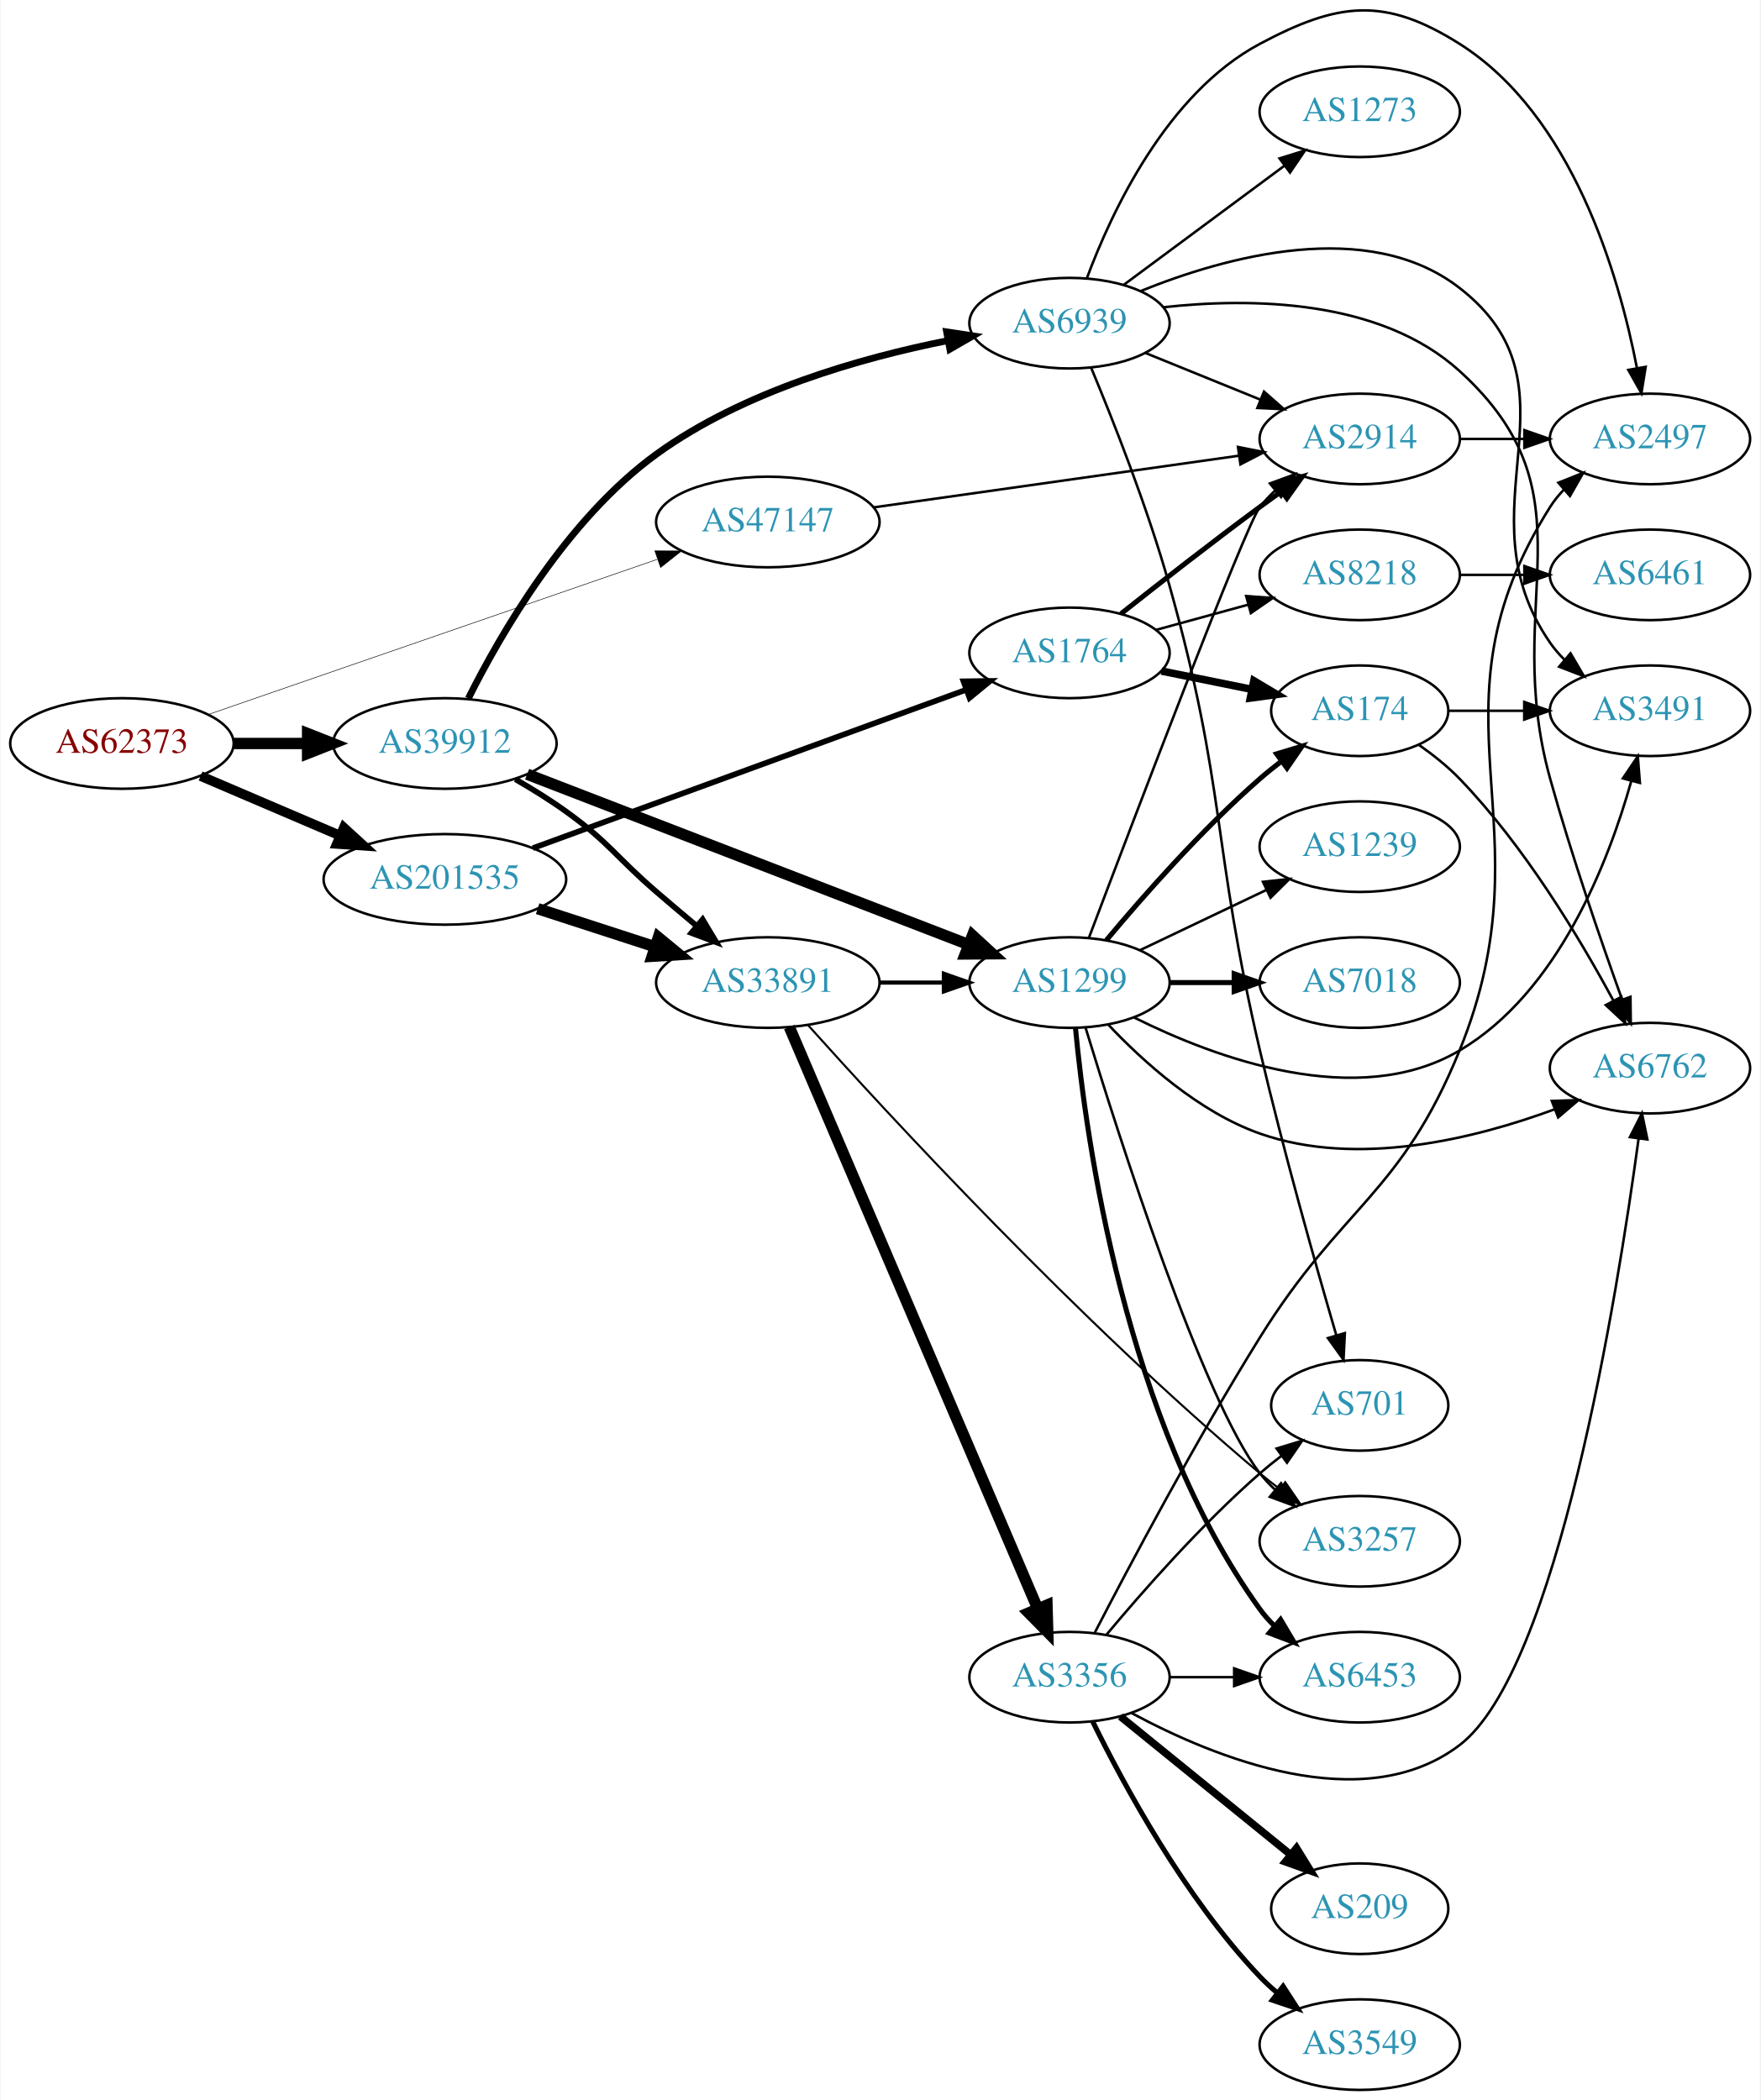
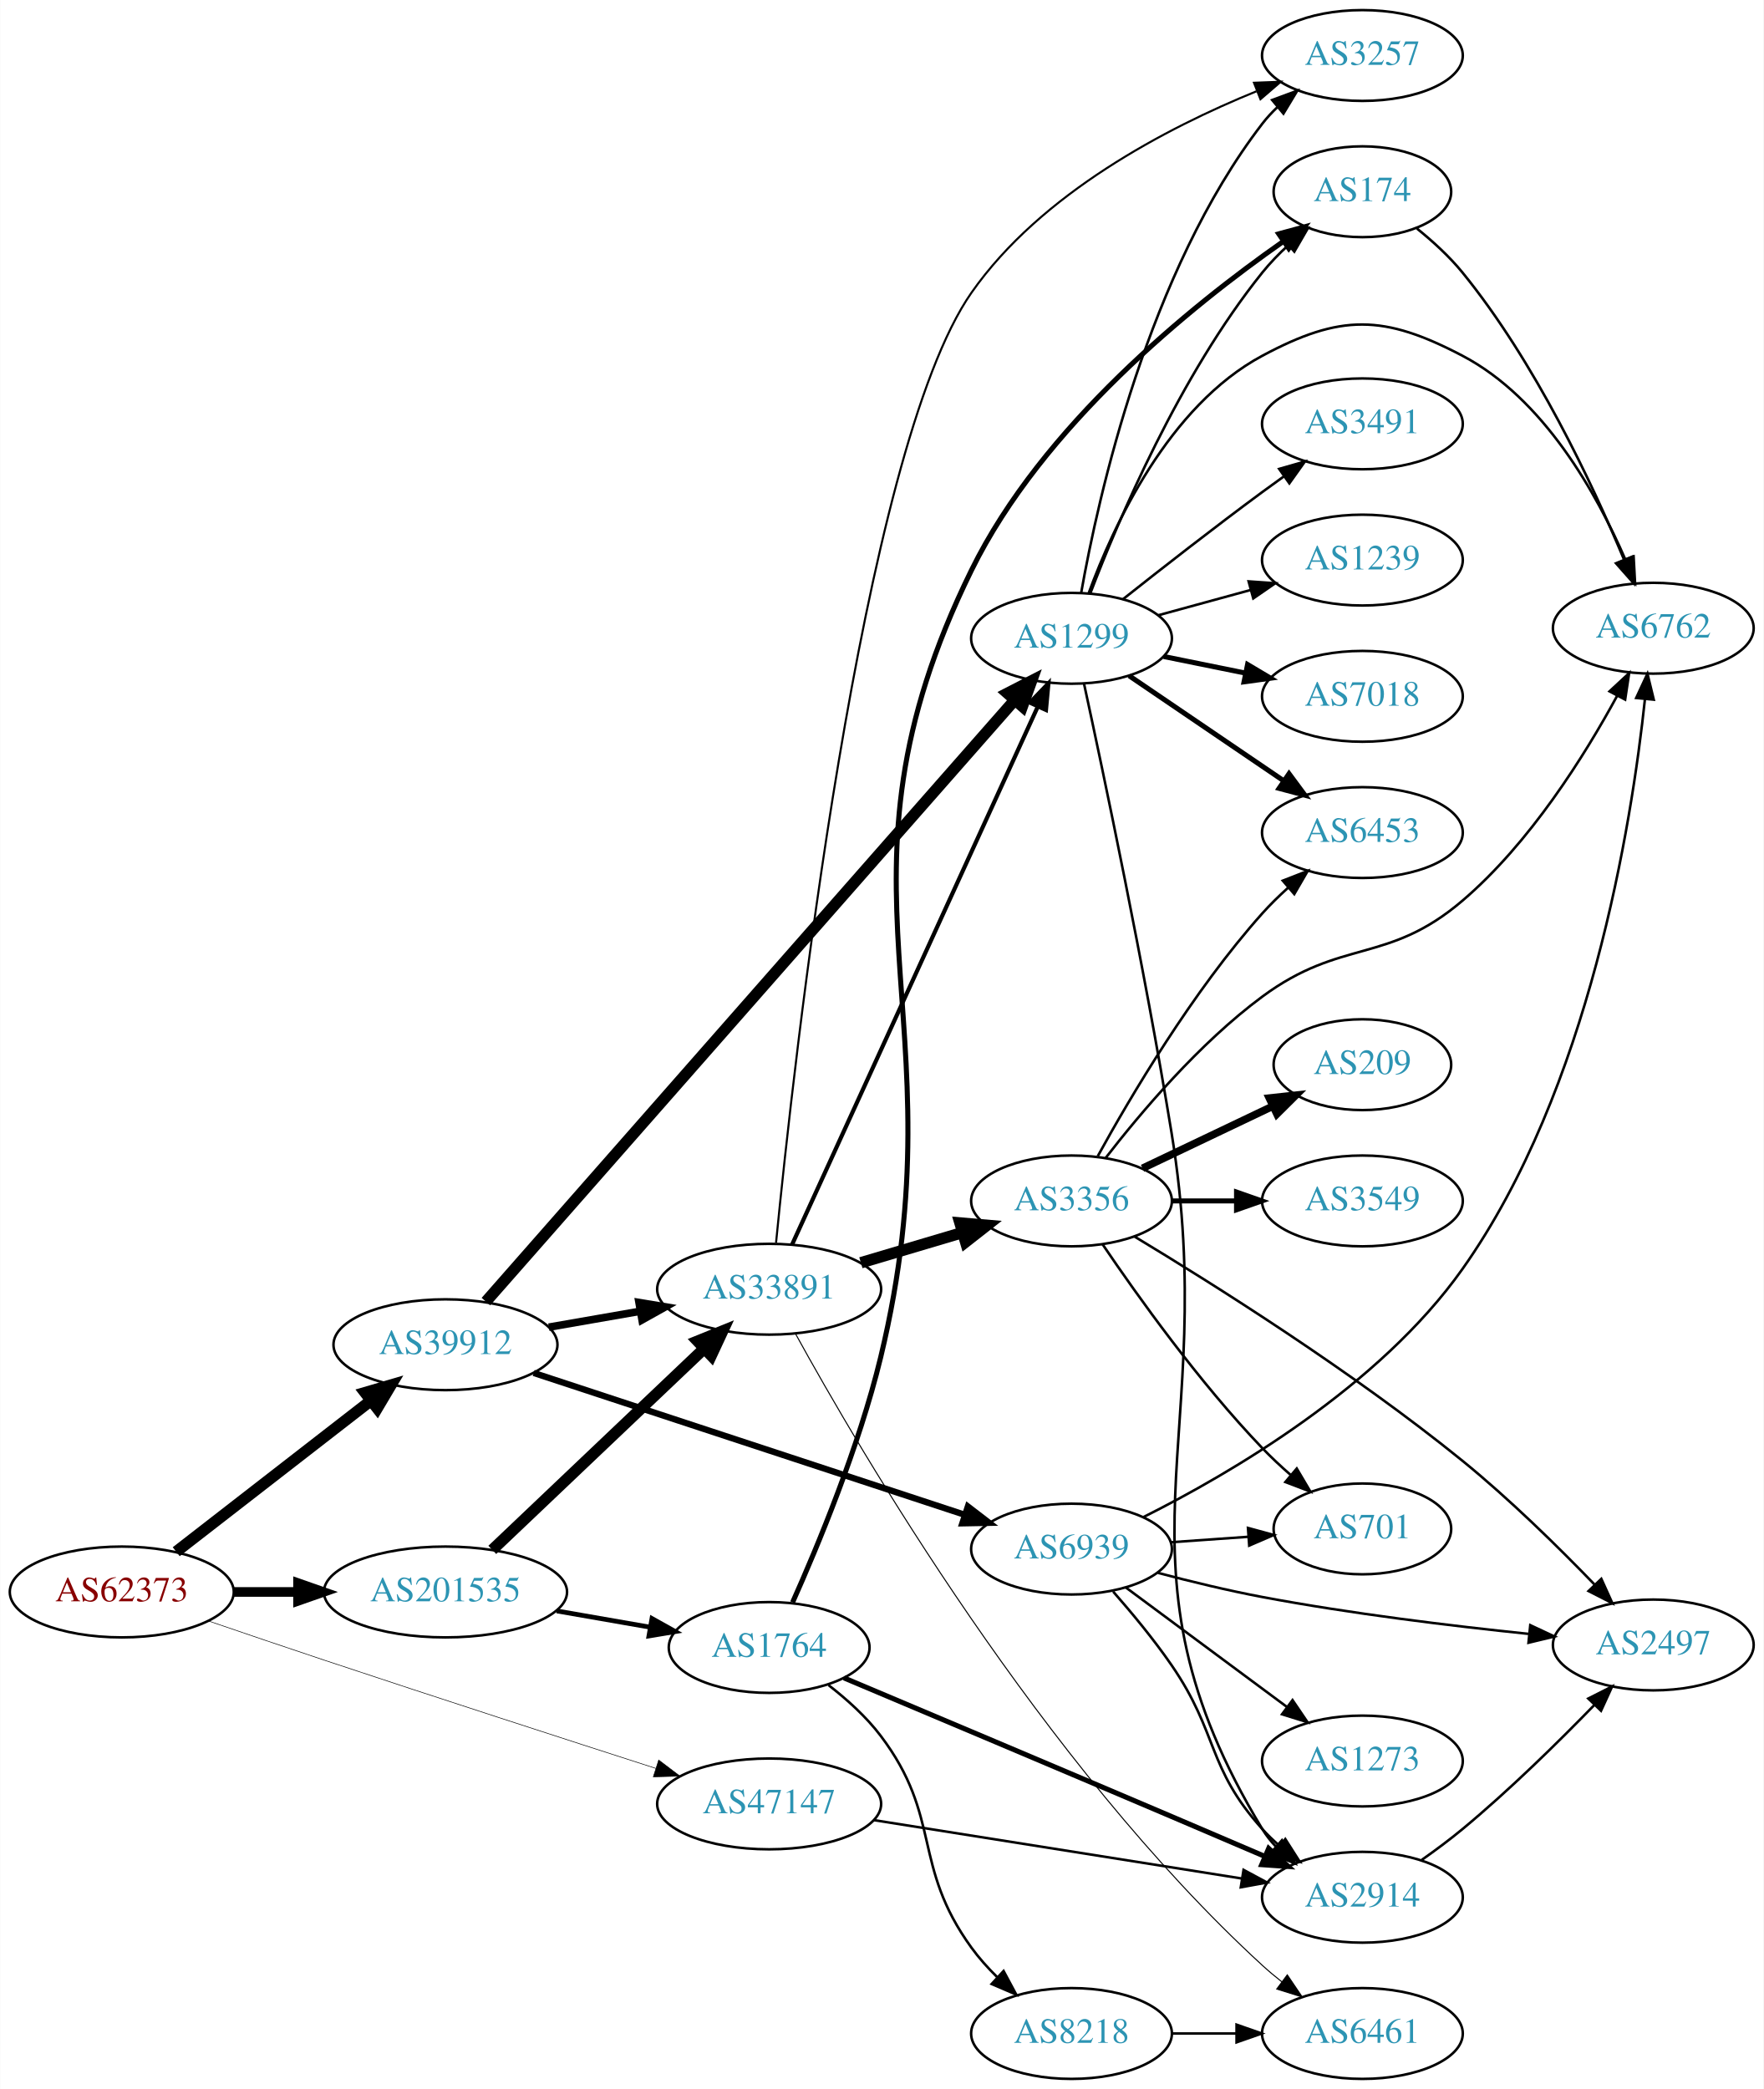
- <svg xmlns="http://www.w3.org/2000/svg" xmlns:xlink="http://www.w3.org/1999/xlink" width="699pt" height="834pt" viewBox="0.00 0.00 698.85 834.41">
-   <g id="graph0" class="graph" transform="scale(1 1) rotate(0) translate(4 830.412)">
-     <polygon fill="white" stroke="none" points="-4,4 -4,-830.412 694.855,-830.412 694.855,4 -4,4" />
+ <svg xmlns="http://www.w3.org/2000/svg" xmlns:xlink="http://www.w3.org/1999/xlink" width="699pt" height="828pt" viewBox="0.00 0.00 698.85 828.00">
+   <g id="graph0" class="graph" transform="scale(1 1) rotate(0) translate(4 824)">
+     <polygon fill="white" stroke="none" points="-4,4 -4,-824 694.855,-824 694.855,4 -4,4" />
    <g id="node1" class="node">
      <g id="a_node1">
        <a xlink:href="/asn/62373" xlink:title="AS62373 ~ Christian Singerl [AT]">
-           <ellipse fill="#ffffff" stroke="black" cx="44.196" cy="-535" rx="44.393" ry="18" />
-           <text text-anchor="middle" x="44.196" y="-531.3" font-family="Times,serif" font-size="14.00" fill="#880000">AS62373</text>
+           <ellipse fill="#ffffff" stroke="black" cx="44.196" cy="-193" rx="44.393" ry="18" />
+           <text text-anchor="middle" x="44.196" y="-189.3" font-family="Times,serif" font-size="14.00" fill="#880000">AS62373</text>
        </a>
      </g>
    </g>
    <g id="node2" class="node">
      <g id="a_node2">
        <a xlink:href="/asn/39912" xlink:title="AS39912 ~ oja.at GmbH [AT]">
-           <ellipse fill="#ffffff" stroke="black" cx="172.488" cy="-535" rx="44.393" ry="18" />
-           <text text-anchor="middle" x="172.488" y="-531.3" font-family="Times,serif" font-size="14.00" fill="#2c94b3">AS39912</text>
+           <ellipse fill="#ffffff" stroke="black" cx="172.488" cy="-291" rx="44.393" ry="18" />
+           <text text-anchor="middle" x="172.488" y="-287.3" font-family="Times,serif" font-size="14.00" fill="#2c94b3">AS39912</text>
        </a>
      </g>
    </g>
    <g id="edge1" class="edge">
-       <path fill="none" stroke="black" stroke-width="4.5" d="M88.659,-535C98.085,-535 108.161,-535 117.924,-535" />
-       <polygon fill="black" stroke="black" stroke-width="4.5" points="117.945,-538.938 127.945,-535 117.945,-531.063 117.945,-538.938" />
+       <path fill="none" stroke="black" stroke-width="4.5" d="M65.768,-208.964C86.684,-225.194 119.265,-250.476 142.731,-268.685" />
+       <polygon fill="black" stroke="black" stroke-width="4.5" points="140.61,-272.024 150.925,-275.043 145.438,-265.802 140.61,-272.024" />
    </g>
    <g id="node3" class="node">
      <g id="a_node3">
        <a xlink:href="/asn/47147" xlink:title="AS47147 ~ ANEXIA Internetdienstleistungs GmbH [AT]">
-           <ellipse fill="#ffffff" stroke="black" cx="300.78" cy="-623" rx="44.393" ry="18" />
-           <text text-anchor="middle" x="300.78" y="-619.3" font-family="Times,serif" font-size="14.00" fill="#2c94b3">AS47147</text>
+           <ellipse fill="#ffffff" stroke="black" cx="300.78" cy="-109" rx="44.393" ry="18" />
+           <text text-anchor="middle" x="300.78" y="-105.3" font-family="Times,serif" font-size="14.00" fill="#2c94b3">AS47147</text>
        </a>
      </g>
    </g>
    <g id="edge2" class="edge">
-       <path fill="none" stroke="black" stroke-width="0.214" d="M78.478,-546.504C124.22,-562.316 206.553,-590.775 256.873,-608.169" />
-       <polygon fill="black" stroke="black" stroke-width="0.214" points="255.894,-611.534 266.489,-611.493 258.181,-604.918 255.894,-611.534" />
+       <path fill="none" stroke="black" stroke-width="0.225" d="M78.686,-181.464C92.782,-176.639 109.369,-171.002 124.392,-166 169.097,-151.116 220.363,-134.508 255.873,-123.077" />
+       <polygon fill="black" stroke="black" stroke-width="0.225" points="257.005,-126.389 265.453,-119.996 254.861,-119.726 257.005,-126.389" />
    </g>
    <g id="node4" class="node">
      <g id="a_node4">
        <a xlink:href="/asn/201535" xlink:title="AS201535 ~ andom-tec [AT]">
-           <ellipse fill="#ffffff" stroke="black" cx="172.488" cy="-481" rx="48.192" ry="18" />
-           <text text-anchor="middle" x="172.488" y="-477.3" font-family="Times,serif" font-size="14.00" fill="#2c94b3">AS201535</text>
+           <ellipse fill="#ffffff" stroke="black" cx="172.488" cy="-193" rx="48.192" ry="18" />
+           <text text-anchor="middle" x="172.488" y="-189.3" font-family="Times,serif" font-size="14.00" fill="#2c94b3">AS201535</text>
        </a>
      </g>
    </g>
    <g id="edge3" class="edge">
-       <path fill="none" stroke="black" stroke-width="3.857" d="M75.446,-522.066C91.947,-515.01 112.606,-506.177 130.532,-498.512" />
-       <polygon fill="black" stroke="black" stroke-width="3.857" points="132.347,-501.542 140.166,-494.393 129.595,-495.106 132.347,-501.542" />
+       <path fill="none" stroke="black" stroke-width="3.825" d="M88.659,-193C96.775,-193 105.373,-193 113.838,-193" />
+       <polygon fill="black" stroke="black" stroke-width="3.825" points="114.057,-196.5 124.057,-193 114.057,-189.5 114.057,-196.5" />
    </g>
    <g id="node5" class="node">
      <g id="a_node5">
        <a xlink:href="/asn/33891" xlink:title="AS33891 ~ CORE-BACKBONE GMBH GLOBAL NETWORK [DE]">
-           <ellipse fill="#ffffff" stroke="black" cx="300.78" cy="-440" rx="44.393" ry="18" />
-           <text text-anchor="middle" x="300.78" y="-436.3" font-family="Times,serif" font-size="14.00" fill="#2c94b3">AS33891</text>
+           <ellipse fill="#ffffff" stroke="black" cx="300.78" cy="-313" rx="44.393" ry="18" />
+           <text text-anchor="middle" x="300.78" y="-309.3" font-family="Times,serif" font-size="14.00" fill="#2c94b3">AS33891</text>
        </a>
      </g>
    </g>
    <g id="edge4" class="edge">
-       <path fill="none" stroke="black" stroke-width="2.25" d="M200.488,-520.791C207.223,-516.905 214.31,-512.513 220.584,-508 237.962,-495.499 240.359,-489.966 256.584,-476 261.633,-471.653 267.061,-467.066 272.306,-462.674" />
-       <polygon fill="black" stroke="black" stroke-width="2.25" points="274.875,-465.089 280.317,-455.998 270.394,-459.711 274.875,-465.089" />
+       <path fill="none" stroke="black" stroke-width="3" d="M213.447,-297.961C224.965,-299.967 237.677,-302.182 249.724,-304.28" />
+       <polygon fill="black" stroke="black" stroke-width="3" points="249.194,-307.741 259.647,-306.009 250.396,-300.845 249.194,-307.741" />
    </g>
    <g id="node6" class="node">
      <g id="a_node6">
        <a xlink:href="/asn/1299" xlink:title="AS1299 ~ Telia Carrier [EU]">
-           <ellipse fill="#ffffff" stroke="black" cx="420.622" cy="-440" rx="39.794" ry="18" />
-           <text text-anchor="middle" x="420.622" y="-436.3" font-family="Times,serif" font-size="14.00" fill="#2c94b3">AS1299</text>
+           <ellipse fill="#ffffff" stroke="black" cx="420.622" cy="-571" rx="39.794" ry="18" />
+           <text text-anchor="middle" x="420.622" y="-567.3" font-family="Times,serif" font-size="14.00" fill="#2c94b3">AS1299</text>
        </a>
      </g>
    </g>
    <g id="edge5" class="edge">
-       <path fill="none" stroke="black" stroke-width="4.5" d="M205.162,-522.775C249.984,-505.475 331.86,-473.873 380.446,-455.121" />
-       <polygon fill="black" stroke="black" stroke-width="4.5" points="382.08,-458.711 389.991,-451.437 379.244,-451.364 382.08,-458.711" />
+       <path fill="none" stroke="black" stroke-width="4.5" d="M188.514,-308.094C230.495,-355.851 349.143,-490.824 398.094,-546.509" />
+       <polygon fill="black" stroke="black" stroke-width="4.5" points="395.233,-549.219 404.793,-554.13 401.148,-544.02 395.233,-549.219" />
    </g>
    <g id="node7" class="node">
      <g id="a_node7">
        <a xlink:href="/asn/6939" xlink:title="AS6939 ~ Hurricane Electric LLC [US]">
-           <ellipse fill="#ffffff" stroke="black" cx="420.622" cy="-702" rx="39.794" ry="18" />
-           <text text-anchor="middle" x="420.622" y="-698.3" font-family="Times,serif" font-size="14.00" fill="#2c94b3">AS6939</text>
+           <ellipse fill="#ffffff" stroke="black" cx="420.622" cy="-210" rx="39.794" ry="18" />
+           <text text-anchor="middle" x="420.622" y="-206.3" font-family="Times,serif" font-size="14.00" fill="#2c94b3">AS6939</text>
        </a>
      </g>
    </g>
    <g id="edge6" class="edge">
-       <path fill="none" stroke="black" stroke-width="2.7" d="M181.827,-552.933C194.478,-578.216 220.877,-624.134 256.584,-650 290.965,-674.906 337.762,-688.209 372.401,-695.103" />
-       <polygon fill="black" stroke="black" stroke-width="2.7" points="371.806,-698.552 382.281,-696.962 373.1,-691.673 371.806,-698.552" />
-     </g>
-     <g id="node20" class="node">
-       <g id="a_node20">
-         <a xlink:href="/asn/2914" xlink:title="AS2914 ~ NTT America, Inc. [US]">
-           <ellipse fill="#ffffff" stroke="black" cx="535.915" cy="-656" rx="39.794" ry="18" />
-           <text text-anchor="middle" x="535.915" y="-652.3" font-family="Times,serif" font-size="14.00" fill="#2c94b3">AS2914</text>
-         </a>
-       </g>
-     </g>
-     <g id="edge24" class="edge">
-       <path fill="none" stroke="black" d="M342.656,-628.786C383.192,-634.524 445.243,-643.307 487.822,-649.334" />
-       <polygon fill="black" stroke="black" points="487.542,-652.829 497.934,-650.765 488.523,-645.898 487.542,-652.829" />
-     </g>
-     <g id="edge26" class="edge">
-       <path fill="none" stroke="black" stroke-width="4.5" d="M209.34,-469.361C223.817,-464.661 240.664,-459.192 255.866,-454.256" />
-       <polygon fill="black" stroke="black" stroke-width="4.5" points="257.282,-457.937 265.577,-451.104 254.85,-450.446 257.282,-457.937" />
+       <path fill="none" stroke="black" stroke-width="2.5" d="M207.453,-279.822C252.023,-265.155 330.197,-239.429 378.192,-223.634" />
+       <polygon fill="black" stroke="black" stroke-width="2.5" points="379.549,-226.873 387.953,-220.422 377.36,-220.223 379.549,-226.873" />
    </g>
    <g id="node21" class="node">
      <g id="a_node21">
+         <a xlink:href="/asn/2914" xlink:title="AS2914 ~ NTT America, Inc. [US]">
+           <ellipse fill="#ffffff" stroke="black" cx="535.915" cy="-72" rx="39.794" ry="18" />
+           <text text-anchor="middle" x="535.915" y="-68.3" font-family="Times,serif" font-size="14.00" fill="#2c94b3">AS2914</text>
+         </a>
+       </g>
+     </g>
+     <g id="edge25" class="edge">
+       <path fill="none" stroke="black" d="M342.123,-102.597C382.783,-96.144 445.476,-86.195 488.253,-79.406" />
+       <polygon fill="black" stroke="black" points="488.808,-82.861 498.135,-77.837 487.71,-75.948 488.808,-82.861" />
+     </g>
+     <g id="edge26" class="edge">
+       <path fill="none" stroke="black" stroke-width="4.5" d="M191.048,-209.685C212.82,-230.373 250.074,-265.77 274.812,-289.276" />
+       <polygon fill="black" stroke="black" stroke-width="4.5" points="272.407,-292.422 282.369,-296.456 277.831,-286.714 272.407,-292.422" />
+     </g>
+     <g id="node22" class="node">
+       <g id="a_node22">
        <a xlink:href="/asn/1764" xlink:title="AS1764 ~ NEXTLAYER-AS [AT]">
-           <ellipse fill="#ffffff" stroke="black" cx="420.622" cy="-571" rx="39.794" ry="18" />
-           <text text-anchor="middle" x="420.622" y="-567.3" font-family="Times,serif" font-size="14.00" fill="#2c94b3">AS1764</text>
-         </a>
-       </g>
-     </g>
-     <g id="edge25" class="edge">
-       <path fill="none" stroke="black" stroke-width="2.25" d="M207.453,-493.42C252.486,-509.886 331.826,-538.897 379.68,-556.395" />
-       <polygon fill="black" stroke="black" stroke-width="2.25" points="378.506,-559.692 389.1,-559.84 380.91,-553.118 378.506,-559.692" />
-     </g>
-     <g id="edge9" class="edge">
-       <path fill="none" stroke="black" stroke-width="1.636" d="M344.991,-440C353.303,-440 362.066,-440 370.548,-440" />
-       <polygon fill="black" stroke="black" stroke-width="1.636" points="370.707,-443.5 380.707,-440 370.707,-436.5 370.707,-443.5" />
+           <ellipse fill="#ffffff" stroke="black" cx="300.78" cy="-171" rx="39.794" ry="18" />
+           <text text-anchor="middle" x="300.78" y="-167.3" font-family="Times,serif" font-size="14.00" fill="#2c94b3">AS1764</text>
+         </a>
+       </g>
+     </g>
+     <g id="edge27" class="edge">
+       <path fill="none" stroke="black" stroke-width="1.875" d="M216.597,-185.49C228.544,-183.409 241.558,-181.142 253.668,-179.033" />
+       <polygon fill="black" stroke="black" stroke-width="1.875" points="254.335,-182.469 263.586,-177.305 253.133,-175.573 254.335,-182.469" />
+     </g>
+     <g id="edge10" class="edge">
+       <path fill="none" stroke="black" stroke-width="1.636" d="M309.879,-330.733C330.146,-375.104 383.148,-491.146 407.305,-544.034" />
+       <polygon fill="black" stroke="black" stroke-width="1.636" points="404.127,-545.501 411.466,-553.143 410.495,-542.592 404.127,-545.501" />
    </g>
    <g id="node8" class="node">
      <g id="a_node8">
        <a xlink:href="/asn/3356" xlink:title="AS3356 ~ Level 3 Parent, LLC [US]">
-           <ellipse fill="#ffffff" stroke="black" cx="420.622" cy="-164" rx="39.794" ry="18" />
-           <text text-anchor="middle" x="420.622" y="-160.3" font-family="Times,serif" font-size="14.00" fill="#2c94b3">AS3356</text>
+           <ellipse fill="#ffffff" stroke="black" cx="420.622" cy="-348" rx="39.794" ry="18" />
+           <text text-anchor="middle" x="420.622" y="-344.3" font-family="Times,serif" font-size="14.00" fill="#2c94b3">AS3356</text>
        </a>
      </g>
    </g>
    <g id="edge7" class="edge">
-       <path fill="none" stroke="black" stroke-width="4.5" d="M309.331,-422.315C329.362,-375.4 383.958,-247.529 407.996,-191.229" />
-       <polygon fill="black" stroke="black" stroke-width="4.5" points="411.676,-192.638 411.982,-181.895 404.434,-189.545 411.676,-192.638" />
+       <path fill="none" stroke="black" stroke-width="4.5" d="M337.136,-323.501C349.778,-327.256 364.153,-331.525 377.321,-335.436" />
+       <polygon fill="black" stroke="black" stroke-width="4.5" points="376.4,-339.27 387.107,-338.343 378.642,-331.721 376.4,-339.27" />
    </g>
    <g id="node9" class="node">
      <g id="a_node9">
+         <a xlink:href="/asn/6461" xlink:title="AS6461 ~ Zayo Bandwidth [US]">
+           <ellipse fill="#ffffff" stroke="black" cx="535.915" cy="-18" rx="39.794" ry="18" />
+           <text text-anchor="middle" x="535.915" y="-14.3" font-family="Times,serif" font-size="14.00" fill="#2c94b3">AS6461</text>
+         </a>
+       </g>
+     </g>
+     <g id="edge8" class="edge">
+       <path fill="none" stroke="black" stroke-width="0.409" d="M311.152,-295.485C336.243,-249.808 408.999,-125.055 496.269,-45 498.681,-42.787 501.283,-40.606 503.957,-38.502" />
+       <polygon fill="black" stroke="black" stroke-width="0.409" points="506.141,-41.239 512.074,-32.462 501.962,-35.624 506.141,-41.239" />
+     </g>
+     <g id="node10" class="node">
+       <g id="a_node10">
        <a xlink:href="/asn/3257" xlink:title="AS3257 ~ GTT [DE]">
-           <ellipse fill="#ffffff" stroke="black" cx="535.915" cy="-218" rx="39.794" ry="18" />
-           <text text-anchor="middle" x="535.915" y="-214.3" font-family="Times,serif" font-size="14.00" fill="#2c94b3">AS3257</text>
-         </a>
-       </g>
-     </g>
-     <g id="edge8" class="edge">
-       <path fill="none" stroke="black" stroke-width="0.818" d="M316.752,-423.084C348.227,-387.967 424.303,-305.403 496.269,-245 498.776,-242.895 501.444,-240.789 504.16,-238.733" />
-       <polygon fill="black" stroke="black" stroke-width="0.818" points="506.324,-241.487 512.344,-232.769 502.201,-235.83 506.324,-241.487" />
-     </g>
-     <g id="edge22" class="edge">
-       <path fill="none" stroke="black" d="M426.983,-422.115C439.951,-379.621 473.615,-273.992 496.269,-245 498.064,-242.702 500.108,-240.521 502.297,-238.469" />
-       <polygon fill="black" stroke="black" points="504.652,-241.064 510.145,-232.004 500.201,-235.661 504.652,-241.064" />
-     </g>
-     <g id="node12" class="node">
-       <g id="a_node12">
-         <a xlink:href="/asn/6453" xlink:title="AS6453 ~ TATA COMMUNICATIONS (AMERICA) INC [US]">
-           <ellipse fill="#ffffff" stroke="black" cx="535.915" cy="-164" rx="39.794" ry="18" />
-           <text text-anchor="middle" x="535.915" y="-160.3" font-family="Times,serif" font-size="14.00" fill="#2c94b3">AS6453</text>
-         </a>
-       </g>
-     </g>
-     <g id="edge17" class="edge">
-       <path fill="none" stroke="black" stroke-width="2" d="M422.993,-421.947C427.102,-378.309 442.583,-265.235 496.269,-191 497.977,-188.637 499.959,-186.409 502.104,-184.324" />
-       <polygon fill="black" stroke="black" stroke-width="2" points="504.467,-186.911 509.871,-177.798 499.963,-181.552 504.467,-186.911" />
-     </g>
-     <g id="node15" class="node">
-       <g id="a_node15">
+           <ellipse fill="#ffffff" stroke="black" cx="535.915" cy="-802" rx="39.794" ry="18" />
+           <text text-anchor="middle" x="535.915" y="-798.3" font-family="Times,serif" font-size="14.00" fill="#2c94b3">AS3257</text>
+         </a>
+       </g>
+     </g>
+     <g id="edge9" class="edge">
+       <path fill="none" stroke="black" stroke-width="0.818" d="M303.514,-331.435C310.332,-400.786 337.088,-645.237 380.976,-708 408.532,-747.408 458.42,-773.361 493.933,-787.822" />
+       <polygon fill="black" stroke="black" stroke-width="0.818" points="492.95,-791.196 503.538,-791.597 495.511,-784.681 492.95,-791.196" />
+     </g>
+     <g id="edge23" class="edge">
+       <path fill="none" stroke="black" d="M424.469,-589.13C431.18,-627.056 450.959,-716.12 496.269,-775 498.047,-777.311 500.079,-779.501 502.259,-781.56" />
+       <polygon fill="black" stroke="black" points="500.154,-784.362 510.091,-788.038 504.615,-778.967 500.154,-784.362" />
+     </g>
+     <g id="node13" class="node">
+       <g id="a_node13">
        <a xlink:href="/asn/6762" xlink:title="AS6762 ~ TELECOM ITALIA SPARKLE S.p.A. [IT]">
-           <ellipse fill="#ffffff" stroke="black" cx="651.208" cy="-406" rx="39.794" ry="18" />
-           <text text-anchor="middle" x="651.208" y="-402.3" font-family="Times,serif" font-size="14.00" fill="#2c94b3">AS6762</text>
-         </a>
-       </g>
-     </g>
-     <g id="edge21" class="edge">
-       <path fill="none" stroke="black" d="M435.96,-423.348C449.723,-408.749 471.96,-388.559 496.269,-380 534.961,-366.377 581.707,-377.949 613.461,-389.687" />
-       <polygon fill="black" stroke="black" points="612.219,-392.959 622.808,-393.307 614.747,-386.432 612.219,-392.959" />
+           <ellipse fill="#ffffff" stroke="black" cx="651.208" cy="-575" rx="39.794" ry="18" />
+           <text text-anchor="middle" x="651.208" y="-571.3" font-family="Times,serif" font-size="14.00" fill="#2c94b3">AS6762</text>
+         </a>
+       </g>
+     </g>
+     <g id="edge19" class="edge">
+       <path fill="none" stroke="black" d="M427.487,-589.067C437.104,-615.317 458.98,-663.04 496.269,-683 527.339,-699.631 544.352,-699.368 575.562,-683 607.779,-666.104 628.84,-628.294 640.132,-602.218" />
+       <polygon fill="black" stroke="black" points="643.411,-603.445 643.984,-592.866 636.939,-600.779 643.411,-603.445" />
    </g>
    <g id="node16" class="node">
      <g id="a_node16">
-         <a xlink:href="/asn/174" xlink:title="AS174 ~ Cogent Communications [US]">
-           <ellipse fill="#ffffff" stroke="black" cx="535.915" cy="-548" rx="35.194" ry="18" />
-           <text text-anchor="middle" x="535.915" y="-544.3" font-family="Times,serif" font-size="14.00" fill="#2c94b3">AS174</text>
-         </a>
-       </g>
-     </g>
-     <g id="edge16" class="edge">
-       <path fill="none" stroke="black" stroke-width="2" d="M435.252,-456.817C449.535,-473.929 473.081,-500.745 496.269,-521 498.939,-523.332 501.811,-525.648 504.742,-527.886" />
-       <polygon fill="black" stroke="black" stroke-width="2" points="502.892,-530.87 513.033,-533.939 507.019,-525.216 502.892,-530.87" />
+         <a xlink:href="/asn/6453" xlink:title="AS6453 ~ TATA COMMUNICATIONS (AMERICA) INC [US]">
+           <ellipse fill="#ffffff" stroke="black" cx="535.915" cy="-494" rx="39.794" ry="18" />
+           <text text-anchor="middle" x="535.915" y="-490.3" font-family="Times,serif" font-size="14.00" fill="#2c94b3">AS6453</text>
+         </a>
+       </g>
+     </g>
+     <g id="edge18" class="edge">
+       <path fill="none" stroke="black" stroke-width="2" d="M443.466,-556.154C460.863,-544.33 485.411,-527.646 504.694,-514.54" />
+       <polygon fill="black" stroke="black" stroke-width="2" points="506.835,-517.317 513.138,-508.801 502.9,-511.527 506.835,-517.317" />
    </g>
    <g id="node17" class="node">
      <g id="a_node17">
        <a xlink:href="/asn/3491" xlink:title="AS3491 ~ PCCW Global, Inc. [US]">
-           <ellipse fill="#ffffff" stroke="black" cx="651.208" cy="-548" rx="39.794" ry="18" />
-           <text text-anchor="middle" x="651.208" y="-544.3" font-family="Times,serif" font-size="14.00" fill="#2c94b3">AS3491</text>
-         </a>
-       </g>
-     </g>
-     <g id="edge18" class="edge">
-       <path fill="none" stroke="black" d="M446.369,-426.082C478.393,-410.109 534.895,-389.017 575.562,-413 614.696,-436.079 634.743,-487.852 643.816,-520.156" />
-       <polygon fill="black" stroke="black" points="640.451,-521.122 646.386,-529.899 647.219,-519.337 640.451,-521.122" />
+           <ellipse fill="#ffffff" stroke="black" cx="535.915" cy="-656" rx="39.794" ry="18" />
+           <text text-anchor="middle" x="535.915" y="-652.3" font-family="Times,serif" font-size="14.00" fill="#2c94b3">AS3491</text>
+         </a>
+       </g>
+     </g>
+     <g id="edge17" class="edge">
+       <path fill="none" stroke="black" d="M441.06,-586.539C456.005,-598.379 477.245,-614.978 496.269,-629 499.054,-631.053 501.974,-633.165 504.908,-635.259" />
+       <polygon fill="black" stroke="black" points="502.924,-638.144 513.111,-641.055 506.963,-632.426 502.924,-638.144" />
    </g>
    <g id="node18" class="node">
      <g id="a_node18">
        <a xlink:href="/asn/1239" xlink:title="AS1239 ~ Sprint [US]">
-           <ellipse fill="#ffffff" stroke="black" cx="535.915" cy="-494" rx="39.794" ry="18" />
-           <text text-anchor="middle" x="535.915" y="-490.3" font-family="Times,serif" font-size="14.00" fill="#2c94b3">AS1239</text>
-         </a>
-       </g>
-     </g>
-     <g id="edge19" class="edge">
-       <path fill="none" stroke="black" d="M448.759,-452.934C463.753,-460.081 482.574,-469.052 498.797,-476.785" />
-       <polygon fill="black" stroke="black" points="497.467,-480.028 508,-481.171 500.479,-473.709 497.467,-480.028" />
+           <ellipse fill="#ffffff" stroke="black" cx="535.915" cy="-602" rx="39.794" ry="18" />
+           <text text-anchor="middle" x="535.915" y="-598.3" font-family="Times,serif" font-size="14.00" fill="#2c94b3">AS1239</text>
+         </a>
+       </g>
+     </g>
+     <g id="edge20" class="edge">
+       <path fill="none" stroke="black" d="M455.001,-580.133C466.424,-583.259 479.374,-586.802 491.473,-590.113" />
+       <polygon fill="black" stroke="black" points="490.814,-593.561 501.383,-592.825 492.662,-586.81 490.814,-593.561" />
    </g>
    <g id="node19" class="node">
      <g id="a_node19">
        <a xlink:href="/asn/7018" xlink:title="AS7018 ~ AT&amp;T Services, Inc. [US]">
-           <ellipse fill="#ffffff" stroke="black" cx="535.915" cy="-440" rx="39.794" ry="18" />
-           <text text-anchor="middle" x="535.915" y="-436.3" font-family="Times,serif" font-size="14.00" fill="#2c94b3">AS7018</text>
-         </a>
-       </g>
-     </g>
-     <g id="edge20" class="edge">
-       <path fill="none" stroke="black" stroke-width="2" d="M460.294,-440C468.497,-440 477.261,-440 485.794,-440" />
-       <polygon fill="black" stroke="black" stroke-width="2" points="486.033,-443.5 496.033,-440 486.033,-436.5 486.033,-443.5" />
-     </g>
-     <g id="edge23" class="edge">
-       <path fill="none" stroke="black" d="M428.282,-457.665C445.516,-503.26 490.624,-621.854 496.269,-629 498.076,-631.288 500.129,-633.462 502.324,-635.51" />
-       <polygon fill="black" stroke="black" points="500.234,-638.323 510.183,-641.966 504.677,-632.914 500.234,-638.323" />
-     </g>
-     <g id="node13" class="node">
-       <g id="a_node13">
-         <a xlink:href="/asn/2497" xlink:title="AS2497 ~ Internet Initiative Japan Inc. [JP]">
-           <ellipse fill="#ffffff" stroke="black" cx="651.208" cy="-656" rx="39.794" ry="18" />
-           <text text-anchor="middle" x="651.208" y="-652.3" font-family="Times,serif" font-size="14.00" fill="#2c94b3">AS2497</text>
-         </a>
-       </g>
-     </g>
-     <g id="edge34" class="edge">
-       <path fill="none" stroke="black" d="M427.536,-719.911C437.215,-745.934 459.169,-793.241 496.269,-813 527.373,-829.566 545.769,-831.824 575.562,-813 620.381,-784.682 638.839,-721.305 646.01,-684.316" />
-       <polygon fill="black" stroke="black" points="649.505,-684.652 647.818,-674.192 642.614,-683.421 649.505,-684.652" />
+           <ellipse fill="#ffffff" stroke="black" cx="535.915" cy="-548" rx="39.794" ry="18" />
+           <text text-anchor="middle" x="535.915" y="-544.3" font-family="Times,serif" font-size="14.00" fill="#2c94b3">AS7018</text>
+         </a>
+       </g>
+     </g>
+     <g id="edge21" class="edge">
+       <path fill="none" stroke="black" stroke-width="2" d="M457.158,-563.786C467.387,-561.709 478.687,-559.415 489.43,-557.234" />
+       <polygon fill="black" stroke="black" stroke-width="2" points="490.402,-560.608 499.506,-555.189 489.009,-553.748 490.402,-560.608" />
+     </g>
+     <g id="node20" class="node">
+       <g id="a_node20">
+         <a xlink:href="/asn/174" xlink:title="AS174 ~ Cogent Communications [US]">
+           <ellipse fill="#ffffff" stroke="black" cx="535.915" cy="-748" rx="35.194" ry="18" />
+           <text text-anchor="middle" x="535.915" y="-744.3" font-family="Times,serif" font-size="14.00" fill="#2c94b3">AS174</text>
+         </a>
+       </g>
+     </g>
+     <g id="edge22" class="edge">
+       <path fill="none" stroke="black" d="M428.088,-588.854C439.077,-617.635 463.442,-675.182 496.269,-716 499.316,-719.789 502.871,-723.446 506.568,-726.85" />
+       <polygon fill="black" stroke="black" points="504.373,-729.578 514.239,-733.441 508.935,-724.269 504.373,-729.578" />
+     </g>
+     <g id="edge24" class="edge">
+       <path fill="none" stroke="black" d="M425.586,-552.966C433.068,-518.512 449.488,-440.888 460.269,-375 480.245,-252.918 432.101,-204.762 496.269,-99 497.781,-96.507 499.621,-94.185 501.668,-92.035" />
+       <polygon fill="black" stroke="black" points="504.039,-94.611 509.25,-85.386 499.424,-89.348 504.039,-94.611" />
+     </g>
+     <g id="edge37" class="edge">
+       <path fill="none" stroke="black" d="M448.99,-222.616C483.567,-239.941 542.535,-274.34 575.562,-321 625.905,-392.125 642.622,-497.211 647.908,-546.947" />
+       <polygon fill="black" stroke="black" points="644.431,-547.358 648.896,-556.966 651.398,-546.671 644.431,-547.358" />
    </g>
    <g id="node14" class="node">
      <g id="a_node14">
        <a xlink:href="/asn/701" xlink:title="AS701 ~ UUNET [US]">
-           <ellipse fill="#ffffff" stroke="black" cx="535.915" cy="-272" rx="35.194" ry="18" />
-           <text text-anchor="middle" x="535.915" y="-268.3" font-family="Times,serif" font-size="14.00" fill="#2c94b3">AS701</text>
-         </a>
-       </g>
-     </g>
-     <g id="edge37" class="edge">
-       <path fill="none" stroke="black" d="M429.232,-684.259C437.771,-663.79 451.565,-628.967 460.269,-598 482.933,-517.36 477.184,-494.561 496.269,-413 505.54,-373.38 518.355,-328.088 526.639,-299.765" />
-       <polygon fill="black" stroke="black" points="530.006,-300.722 529.472,-290.14 523.291,-298.745 530.006,-300.722" />
+           <ellipse fill="#ffffff" stroke="black" cx="535.915" cy="-218" rx="35.194" ry="18" />
+           <text text-anchor="middle" x="535.915" y="-214.3" font-family="Times,serif" font-size="14.00" fill="#2c94b3">AS701</text>
+         </a>
+       </g>
+     </g>
+     <g id="edge38" class="edge">
+       <path fill="none" stroke="black" d="M459.978,-212.708C469.793,-213.401 480.428,-214.152 490.519,-214.865" />
+       <polygon fill="black" stroke="black" points="490.558,-218.376 500.78,-215.59 491.051,-211.394 490.558,-218.376" />
+     </g>
+     <g id="node15" class="node">
+       <g id="a_node15">
+         <a xlink:href="/asn/2497" xlink:title="AS2497 ~ Internet Initiative Japan Inc. [JP]">
+           <ellipse fill="#ffffff" stroke="black" cx="651.208" cy="-172" rx="39.794" ry="18" />
+           <text text-anchor="middle" x="651.208" y="-168.3" font-family="Times,serif" font-size="14.00" fill="#2c94b3">AS2497</text>
+         </a>
+       </g>
+     </g>
+     <g id="edge34" class="edge">
+       <path fill="none" stroke="black" d="M454.865,-200.58C467.719,-197.19 482.601,-193.572 496.269,-191 531.304,-184.406 571.273,-179.551 601.702,-176.4" />
+       <polygon fill="black" stroke="black" points="602.446,-179.842 612.044,-175.356 601.743,-172.878 602.446,-179.842" />
    </g>
    <g id="edge35" class="edge">
-       <path fill="none" stroke="black" d="M457.854,-708.32C492.487,-712.144 543.97,-711.7 575.562,-683 630.154,-633.405 591.787,-592.056 611.562,-521 620.023,-490.598 631.818,-456.391 640.146,-433.246" />
-       <polygon fill="black" stroke="black" points="643.472,-434.341 643.593,-423.746 636.892,-431.953 643.472,-434.341" />
-     </g>
-     <g id="edge39" class="edge">
-       <path fill="none" stroke="black" d="M448.986,-714.797C482.48,-728.355 539.215,-744.233 575.562,-716 626.64,-676.325 574.75,-628.179 611.562,-575 613.221,-572.603 615.167,-570.349 617.288,-568.247" />
-       <polygon fill="black" stroke="black" points="619.653,-570.83 625.009,-561.688 615.121,-565.495 619.653,-570.83" />
-     </g>
-     <g id="edge36" class="edge">
-       <path fill="none" stroke="black" d="M450.798,-690.154C464.674,-684.52 481.451,-677.708 496.36,-671.654" />
-       <polygon fill="black" stroke="black" points="497.89,-674.811 505.838,-667.806 495.256,-668.325 497.89,-674.811" />
+       <path fill="none" stroke="black" d="M437.127,-193.152C444.54,-184.708 453.296,-174.142 460.269,-164 478.977,-136.787 474.163,-123.534 496.269,-99 498.272,-96.777 500.491,-94.638 502.824,-92.605" />
+       <polygon fill="black" stroke="black" points="505.355,-95.067 511.044,-86.129 501.023,-89.568 505.355,-95.067" />
    </g>
    <g id="node24" class="node">
      <g id="a_node24">
        <a xlink:href="/asn/1273" xlink:title="AS1273 ~ Vodafone Group PLC [EU]">
-           <ellipse fill="#ffffff" stroke="black" cx="535.915" cy="-786" rx="39.794" ry="18" />
-           <text text-anchor="middle" x="535.915" y="-782.3" font-family="Times,serif" font-size="14.00" fill="#2c94b3">AS1273</text>
-         </a>
-       </g>
-     </g>
-     <g id="edge38" class="edge">
-       <path fill="none" stroke="black" d="M442.139,-717.212C459.993,-730.45 486.066,-749.781 506.029,-764.583" />
-       <polygon fill="black" stroke="black" points="504.051,-767.473 514.169,-770.618 508.22,-761.85 504.051,-767.473" />
-     </g>
-     <g id="node10" class="node">
-       <g id="a_node10">
-         <a xlink:href="/asn/3549" xlink:title="AS3549 ~ Level 3 Parent, LLC [US]">
-           <ellipse fill="#ffffff" stroke="black" cx="535.915" cy="-18" rx="39.794" ry="18" />
-           <text text-anchor="middle" x="535.915" y="-14.3" font-family="Times,serif" font-size="14.00" fill="#2c94b3">AS3549</text>
-         </a>
-       </g>
-     </g>
-     <g id="edge10" class="edge">
-       <path fill="none" stroke="black" stroke-width="2" d="M429.854,-146.348C441.944,-121.695 466.343,-76.447 496.269,-45 498.332,-42.832 500.594,-40.733 502.956,-38.727" />
-       <polygon fill="black" stroke="black" stroke-width="2" points="505.479,-41.199 511.229,-32.3 501.184,-35.671 505.479,-41.199" />
+           <ellipse fill="#ffffff" stroke="black" cx="535.915" cy="-126" rx="39.794" ry="18" />
+           <text text-anchor="middle" x="535.915" y="-122.3" font-family="Times,serif" font-size="14.00" fill="#2c94b3">AS1273</text>
+         </a>
+       </g>
+     </g>
+     <g id="edge36" class="edge">
+       <path fill="none" stroke="black" d="M442.139,-194.788C459.993,-181.55 486.066,-162.219 506.029,-147.417" />
+       <polygon fill="black" stroke="black" points="508.22,-150.15 514.169,-141.382 504.051,-144.527 508.22,-150.15" />
    </g>
    <g id="node11" class="node">
      <g id="a_node11">
        <a xlink:href="/asn/209" xlink:title="AS209 ~ CenturyLink Communications, LLC [US]">
-           <ellipse fill="#ffffff" stroke="black" cx="535.915" cy="-72" rx="35.194" ry="18" />
-           <text text-anchor="middle" x="535.915" y="-68.3" font-family="Times,serif" font-size="14.00" fill="#2c94b3">AS209</text>
+           <ellipse fill="#ffffff" stroke="black" cx="535.915" cy="-402" rx="35.194" ry="18" />
+           <text text-anchor="middle" x="535.915" y="-398.3" font-family="Times,serif" font-size="14.00" fill="#2c94b3">AS209</text>
        </a>
      </g>
    </g>
    <g id="edge11" class="edge">
-       <path fill="none" stroke="black" stroke-width="3" d="M440.841,-148.393C459.456,-133.277 487.83,-110.235 508.55,-93.41" />
-       <polygon fill="black" stroke="black" stroke-width="3" points="510.799,-96.092 516.356,-87.071 506.387,-90.658 510.799,-96.092" />
+       <path fill="none" stroke="black" stroke-width="3" d="M448.759,-360.934C464.19,-368.29 483.676,-377.577 500.211,-385.459" />
+       <polygon fill="black" stroke="black" stroke-width="3" points="499.02,-388.768 509.553,-389.911 502.032,-382.449 499.02,-388.768" />
+     </g>
+     <g id="node12" class="node">
+       <g id="a_node12">
+         <a xlink:href="/asn/3549" xlink:title="AS3549 ~ Level 3 Parent, LLC [US]">
+           <ellipse fill="#ffffff" stroke="black" cx="535.915" cy="-348" rx="39.794" ry="18" />
+           <text text-anchor="middle" x="535.915" y="-344.3" font-family="Times,serif" font-size="14.00" fill="#2c94b3">AS3549</text>
+         </a>
+       </g>
    </g>
    <g id="edge12" class="edge">
-       <path fill="none" stroke="black" d="M460.294,-164C468.497,-164 477.261,-164 485.794,-164" />
-       <polygon fill="black" stroke="black" points="486.033,-167.5 496.033,-164 486.033,-160.5 486.033,-167.5" />
+       <path fill="none" stroke="black" stroke-width="2" d="M460.294,-348C468.497,-348 477.261,-348 485.794,-348" />
+       <polygon fill="black" stroke="black" stroke-width="2" points="486.033,-351.5 496.033,-348 486.033,-344.5 486.033,-351.5" />
    </g>
    <g id="edge13" class="edge">
-       <path fill="none" stroke="black" d="M430.721,-181.807C444.248,-207.953 470.808,-258.065 496.269,-299 528.865,-351.408 552.301,-355.834 575.562,-413 612.243,-503.147 559.612,-546.7 611.562,-629 613.118,-631.466 614.99,-633.768 617.059,-635.905" />
-       <polygon fill="black" stroke="black" points="614.838,-638.611 624.682,-642.528 619.429,-633.327 614.838,-638.611" />
+       <path fill="none" stroke="black" d="M434.094,-364.967C447.794,-382.699 471.202,-410.471 496.269,-429 527.694,-452.23 545.836,-441.632 575.562,-467 602.347,-489.858 623.989,-524.46 636.941,-548.307" />
+       <polygon fill="black" stroke="black" points="633.864,-549.976 641.631,-557.182 640.053,-546.705 633.864,-549.976" />
    </g>
    <g id="edge14" class="edge">
-       <path fill="none" stroke="black" d="M435.252,-180.817C449.535,-197.929 473.081,-224.745 496.269,-245 498.939,-247.332 501.811,-249.648 504.742,-251.886" />
-       <polygon fill="black" stroke="black" points="502.892,-254.87 513.033,-257.939 507.019,-249.216 502.892,-254.87" />
+       <path fill="none" stroke="black" d="M432.953,-330.771C446.722,-310.43 471.235,-276.072 496.269,-250 499.708,-246.418 503.531,-242.845 507.397,-239.455" />
+       <polygon fill="black" stroke="black" points="509.894,-241.927 515.284,-232.806 505.382,-236.575 509.894,-241.927" />
    </g>
    <g id="edge15" class="edge">
-       <path fill="none" stroke="black" d="M445.354,-149.718C478.043,-132.104 537.222,-107.851 575.562,-137 614.313,-166.462 638.211,-315.318 646.706,-378.055" />
-       <polygon fill="black" stroke="black" points="643.245,-378.583 648.026,-388.038 650.185,-377.666 643.245,-378.583" />
+       <path fill="none" stroke="black" d="M445.517,-333.922C476.618,-315.177 532.124,-280.267 575.562,-245 594.256,-229.822 613.649,-210.739 627.982,-195.891" />
+       <polygon fill="black" stroke="black" points="630.611,-198.205 634.985,-188.555 625.548,-193.371 630.611,-198.205" />
+     </g>
+     <g id="edge16" class="edge">
+       <path fill="none" stroke="black" d="M431.025,-365.747C443.926,-389.196 468.677,-431.135 496.269,-462 499.357,-465.454 502.83,-468.854 506.394,-472.074" />
+       <polygon fill="black" stroke="black" points="504.359,-474.938 514.231,-478.784 508.912,-469.621 504.359,-474.938" />
    </g>
    <g id="edge32" class="edge">
-       <path fill="none" stroke="black" d="M559.339,-534.508C564.98,-530.55 570.784,-525.944 575.562,-521 601.263,-494.407 623.264,-457.732 636.589,-433.009" />
-       <polygon fill="black" stroke="black" points="639.852,-434.325 641.425,-423.847 633.661,-431.057 639.852,-434.325" />
+       <path fill="none" stroke="black" d="M557.548,-733.405C563.81,-728.353 570.394,-722.351 575.562,-716 604.461,-680.484 627.164,-632.041 639.623,-602.176" />
+       <polygon fill="black" stroke="black" points="642.909,-603.387 643.449,-592.805 636.428,-600.74 642.909,-603.387" />
    </g>
    <g id="edge33" class="edge">
-       <path fill="none" stroke="black" d="M571.214,-548C580.592,-548 590.942,-548 600.976,-548" />
-       <polygon fill="black" stroke="black" points="601.265,-551.5 611.265,-548 601.265,-544.5 601.265,-551.5" />
+       <path fill="none" stroke="black" d="M559.45,-86.813C564.856,-90.618 570.52,-94.822 575.562,-99 594.102,-114.365 613.501,-133.441 627.875,-148.239" />
+       <polygon fill="black" stroke="black" points="625.448,-150.764 634.903,-155.545 630.493,-145.912 625.448,-150.764" />
    </g>
    <g id="edge30" class="edge">
-       <path fill="none" stroke="black" d="M575.587,-656C583.79,-656 592.554,-656 601.087,-656" />
-       <polygon fill="black" stroke="black" points="601.326,-659.5 611.326,-656 601.326,-652.5 601.326,-659.5" />
+       <path fill="none" stroke="black" stroke-width="2" d="M310.071,-188.891C320.014,-211.148 336.41,-250.551 344.976,-286 377.762,-421.682 319.43,-472.714 380.976,-598 409.036,-655.12 468.03,-702.707 504.288,-728.111" />
+       <polygon fill="black" stroke="black" stroke-width="2" points="502.76,-731.307 512.984,-734.084 506.723,-725.537 502.76,-731.307" />
    </g>
    <g id="edge28" class="edge">
-       <path fill="none" stroke="black" stroke-width="3" d="M457.158,-563.786C468.501,-561.483 481.162,-558.913 492.919,-556.526" />
-       <polygon fill="black" stroke="black" stroke-width="3" points="493.858,-559.907 502.962,-554.487 492.466,-553.047 493.858,-559.907" />
-     </g>
-     <g id="edge27" class="edge">
-       <path fill="none" stroke="black" stroke-width="2" d="M441.06,-586.539C456.005,-598.379 477.245,-614.978 496.269,-629 499.054,-631.053 501.974,-633.165 504.908,-635.259" />
-       <polygon fill="black" stroke="black" stroke-width="2" points="502.924,-638.144 513.111,-641.055 506.963,-632.426 502.924,-638.144" />
-     </g>
-     <g id="node22" class="node">
-       <g id="a_node22">
-         <a xlink:href="/asn/8218" xlink:title="AS8218 ~ legacy Neotelecoms [FR]">
-           <ellipse fill="#ffffff" stroke="black" cx="535.915" cy="-602" rx="39.794" ry="18" />
-           <text text-anchor="middle" x="535.915" y="-598.3" font-family="Times,serif" font-size="14.00" fill="#2c94b3">AS8218</text>
-         </a>
-       </g>
-     </g>
-     <g id="edge29" class="edge">
-       <path fill="none" stroke="black" d="M455.001,-580.133C466.424,-583.259 479.374,-586.802 491.473,-590.113" />
-       <polygon fill="black" stroke="black" points="490.814,-593.561 501.383,-592.825 492.662,-586.81 490.814,-593.561" />
+       <path fill="none" stroke="black" stroke-width="2" d="M330.43,-158.94C362.187,-145.559 414.917,-123.307 460.269,-104 472.348,-98.858 485.515,-93.223 497.381,-88.134" />
+       <polygon fill="black" stroke="black" stroke-width="2" points="498.763,-91.35 506.573,-84.19 496.003,-84.917 498.763,-91.35" />
    </g>
    <g id="node23" class="node">
      <g id="a_node23">
-         <a xlink:href="/asn/6461" xlink:title="AS6461 ~ Zayo Bandwidth [US]">
-           <ellipse fill="#ffffff" stroke="black" cx="651.208" cy="-602" rx="39.794" ry="18" />
-           <text text-anchor="middle" x="651.208" y="-598.3" font-family="Times,serif" font-size="14.00" fill="#2c94b3">AS6461</text>
-         </a>
-       </g>
+         <a xlink:href="/asn/8218" xlink:title="AS8218 ~ legacy Neotelecoms [FR]">
+           <ellipse fill="#ffffff" stroke="black" cx="420.622" cy="-18" rx="39.794" ry="18" />
+           <text text-anchor="middle" x="420.622" y="-14.3" font-family="Times,serif" font-size="14.00" fill="#2c94b3">AS8218</text>
+         </a>
+       </g>
+     </g>
+     <g id="edge29" class="edge">
+       <path fill="none" stroke="black" d="M324.313,-156.083C331.604,-150.443 339.271,-143.545 344.976,-136 369.472,-103.6 357.142,-84.89 380.976,-52 383.902,-47.961 387.39,-44.068 391.055,-40.447" />
+       <polygon fill="black" stroke="black" points="393.692,-42.778 398.703,-33.443 388.964,-37.616 393.692,-42.778" />
    </g>
    <g id="edge31" class="edge">
-       <path fill="none" stroke="black" d="M575.587,-602C583.79,-602 592.554,-602 601.087,-602" />
-       <polygon fill="black" stroke="black" points="601.326,-605.5 611.326,-602 601.326,-598.5 601.326,-605.5" />
+       <path fill="none" stroke="black" d="M460.294,-18C468.497,-18 477.261,-18 485.794,-18" />
+       <polygon fill="black" stroke="black" points="486.033,-21.5 496.033,-18 486.033,-14.5 486.033,-21.5" />
    </g>
  </g>
</svg>
